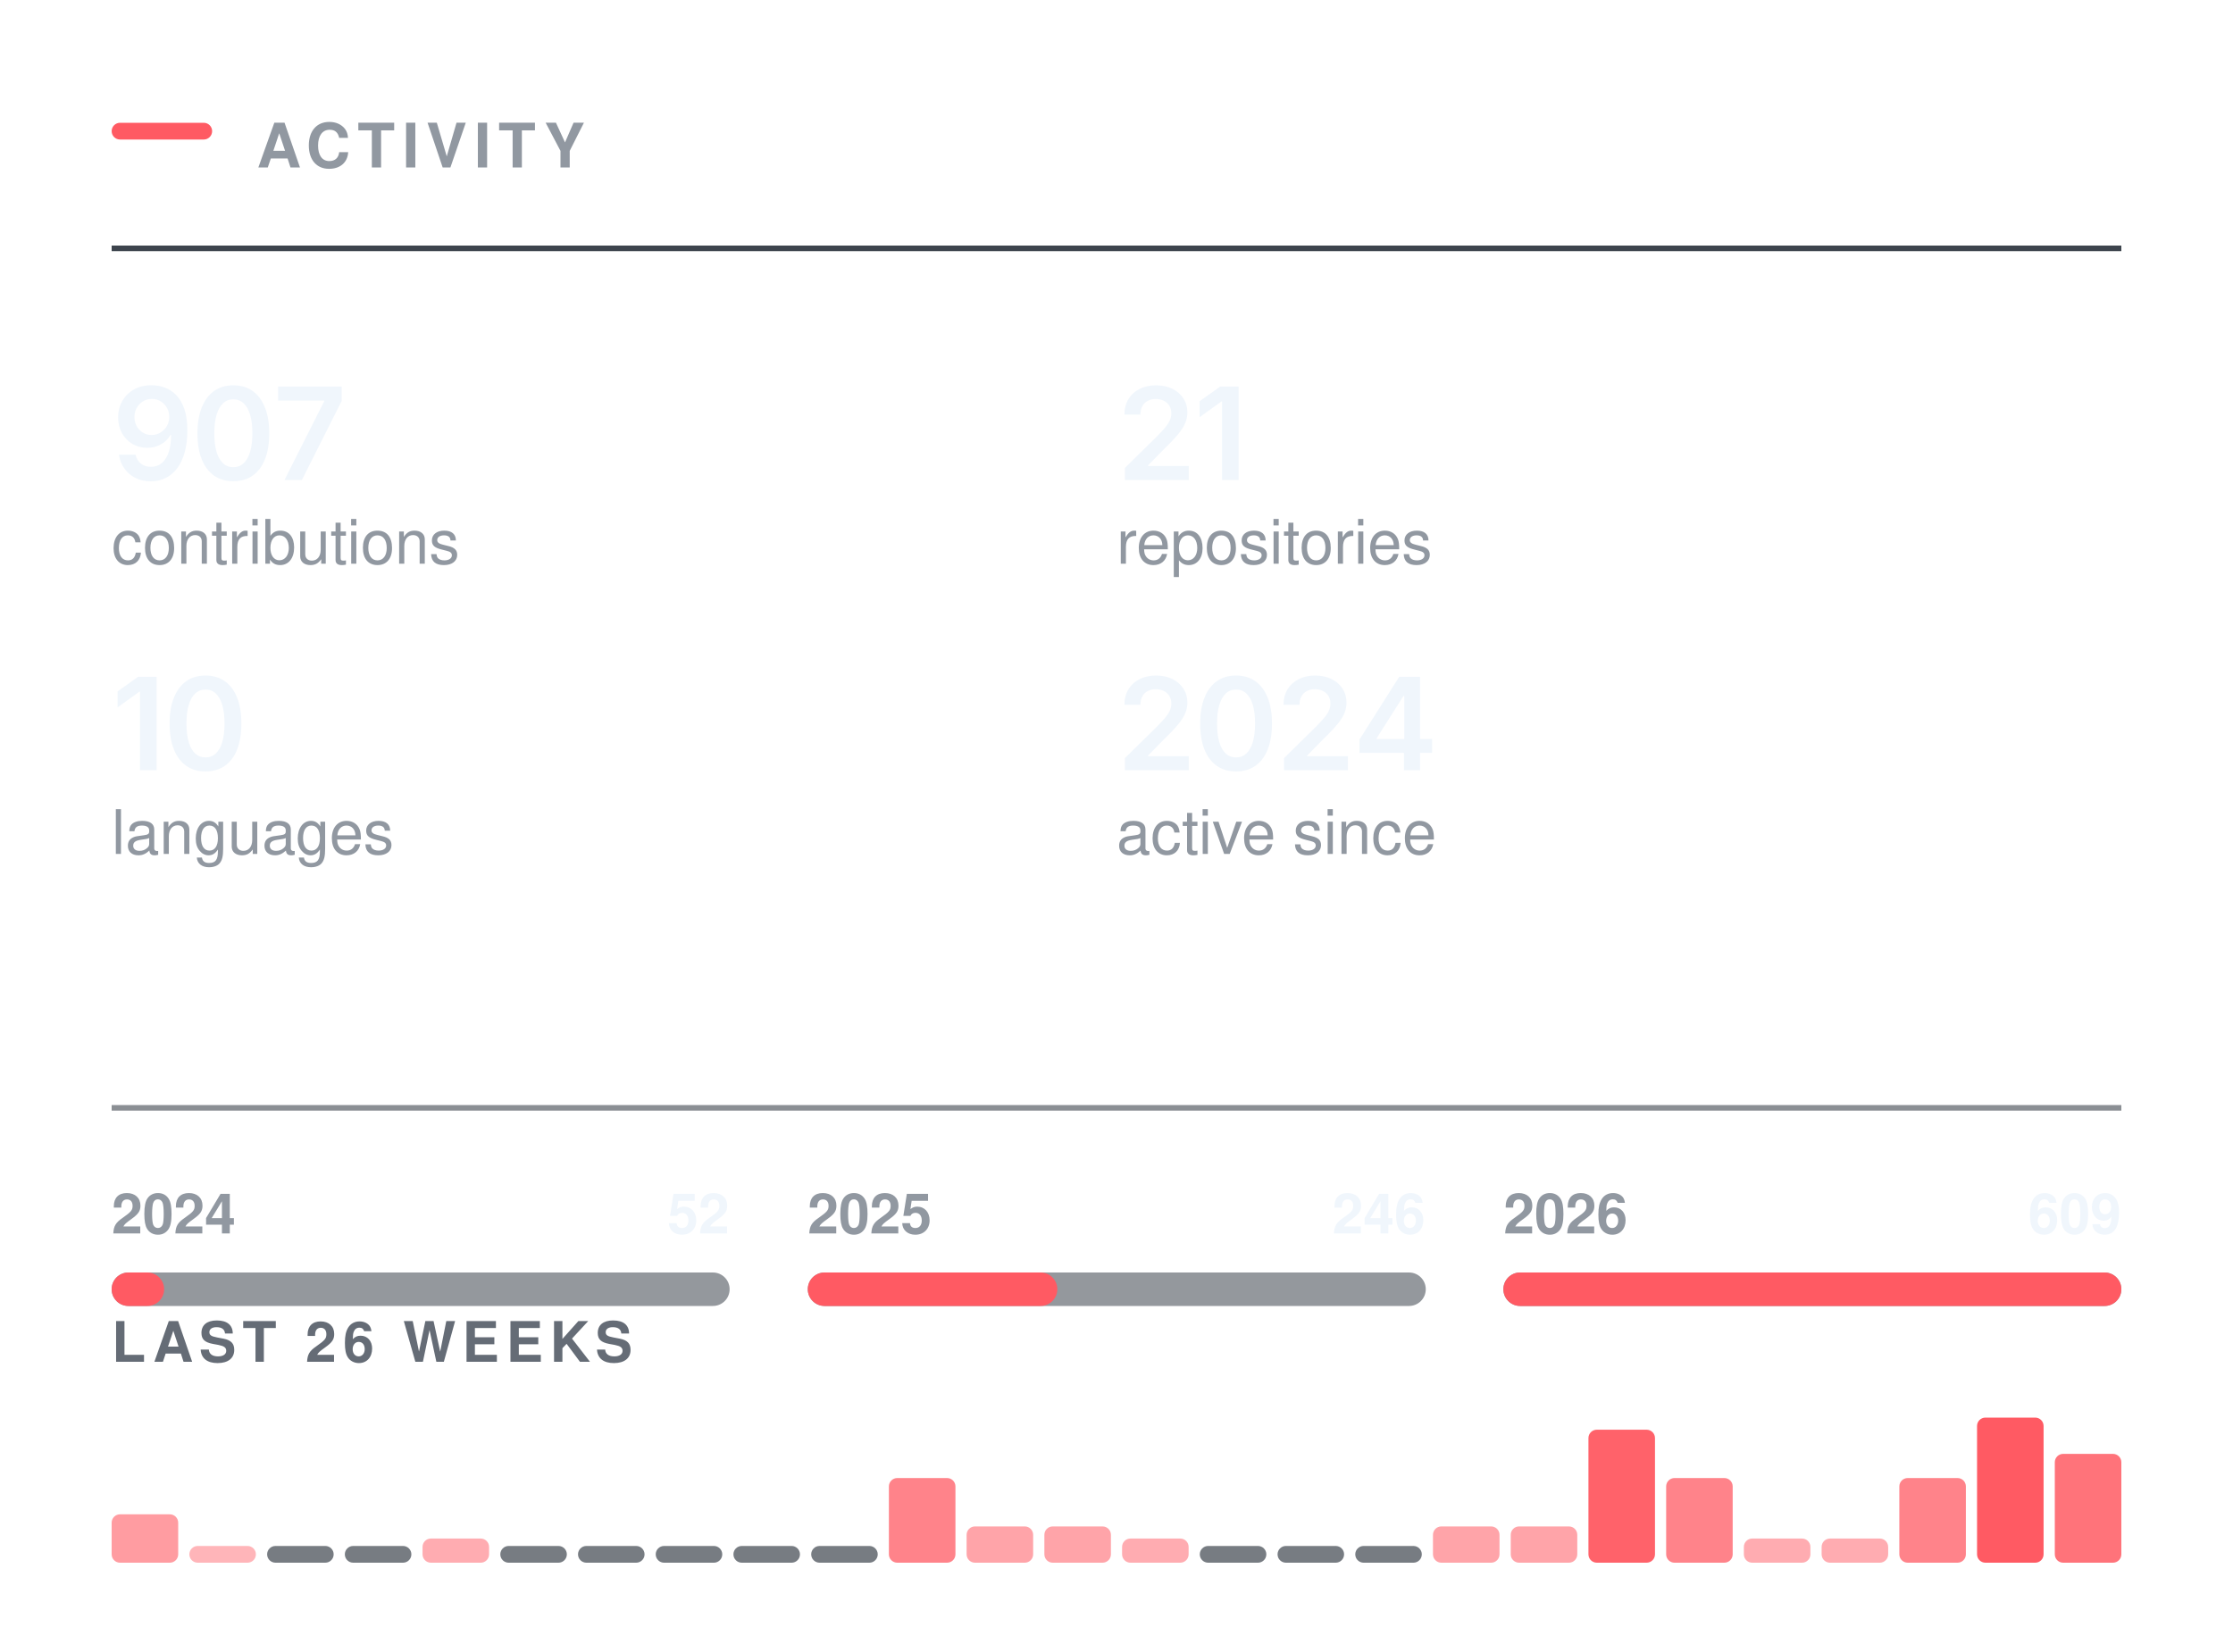
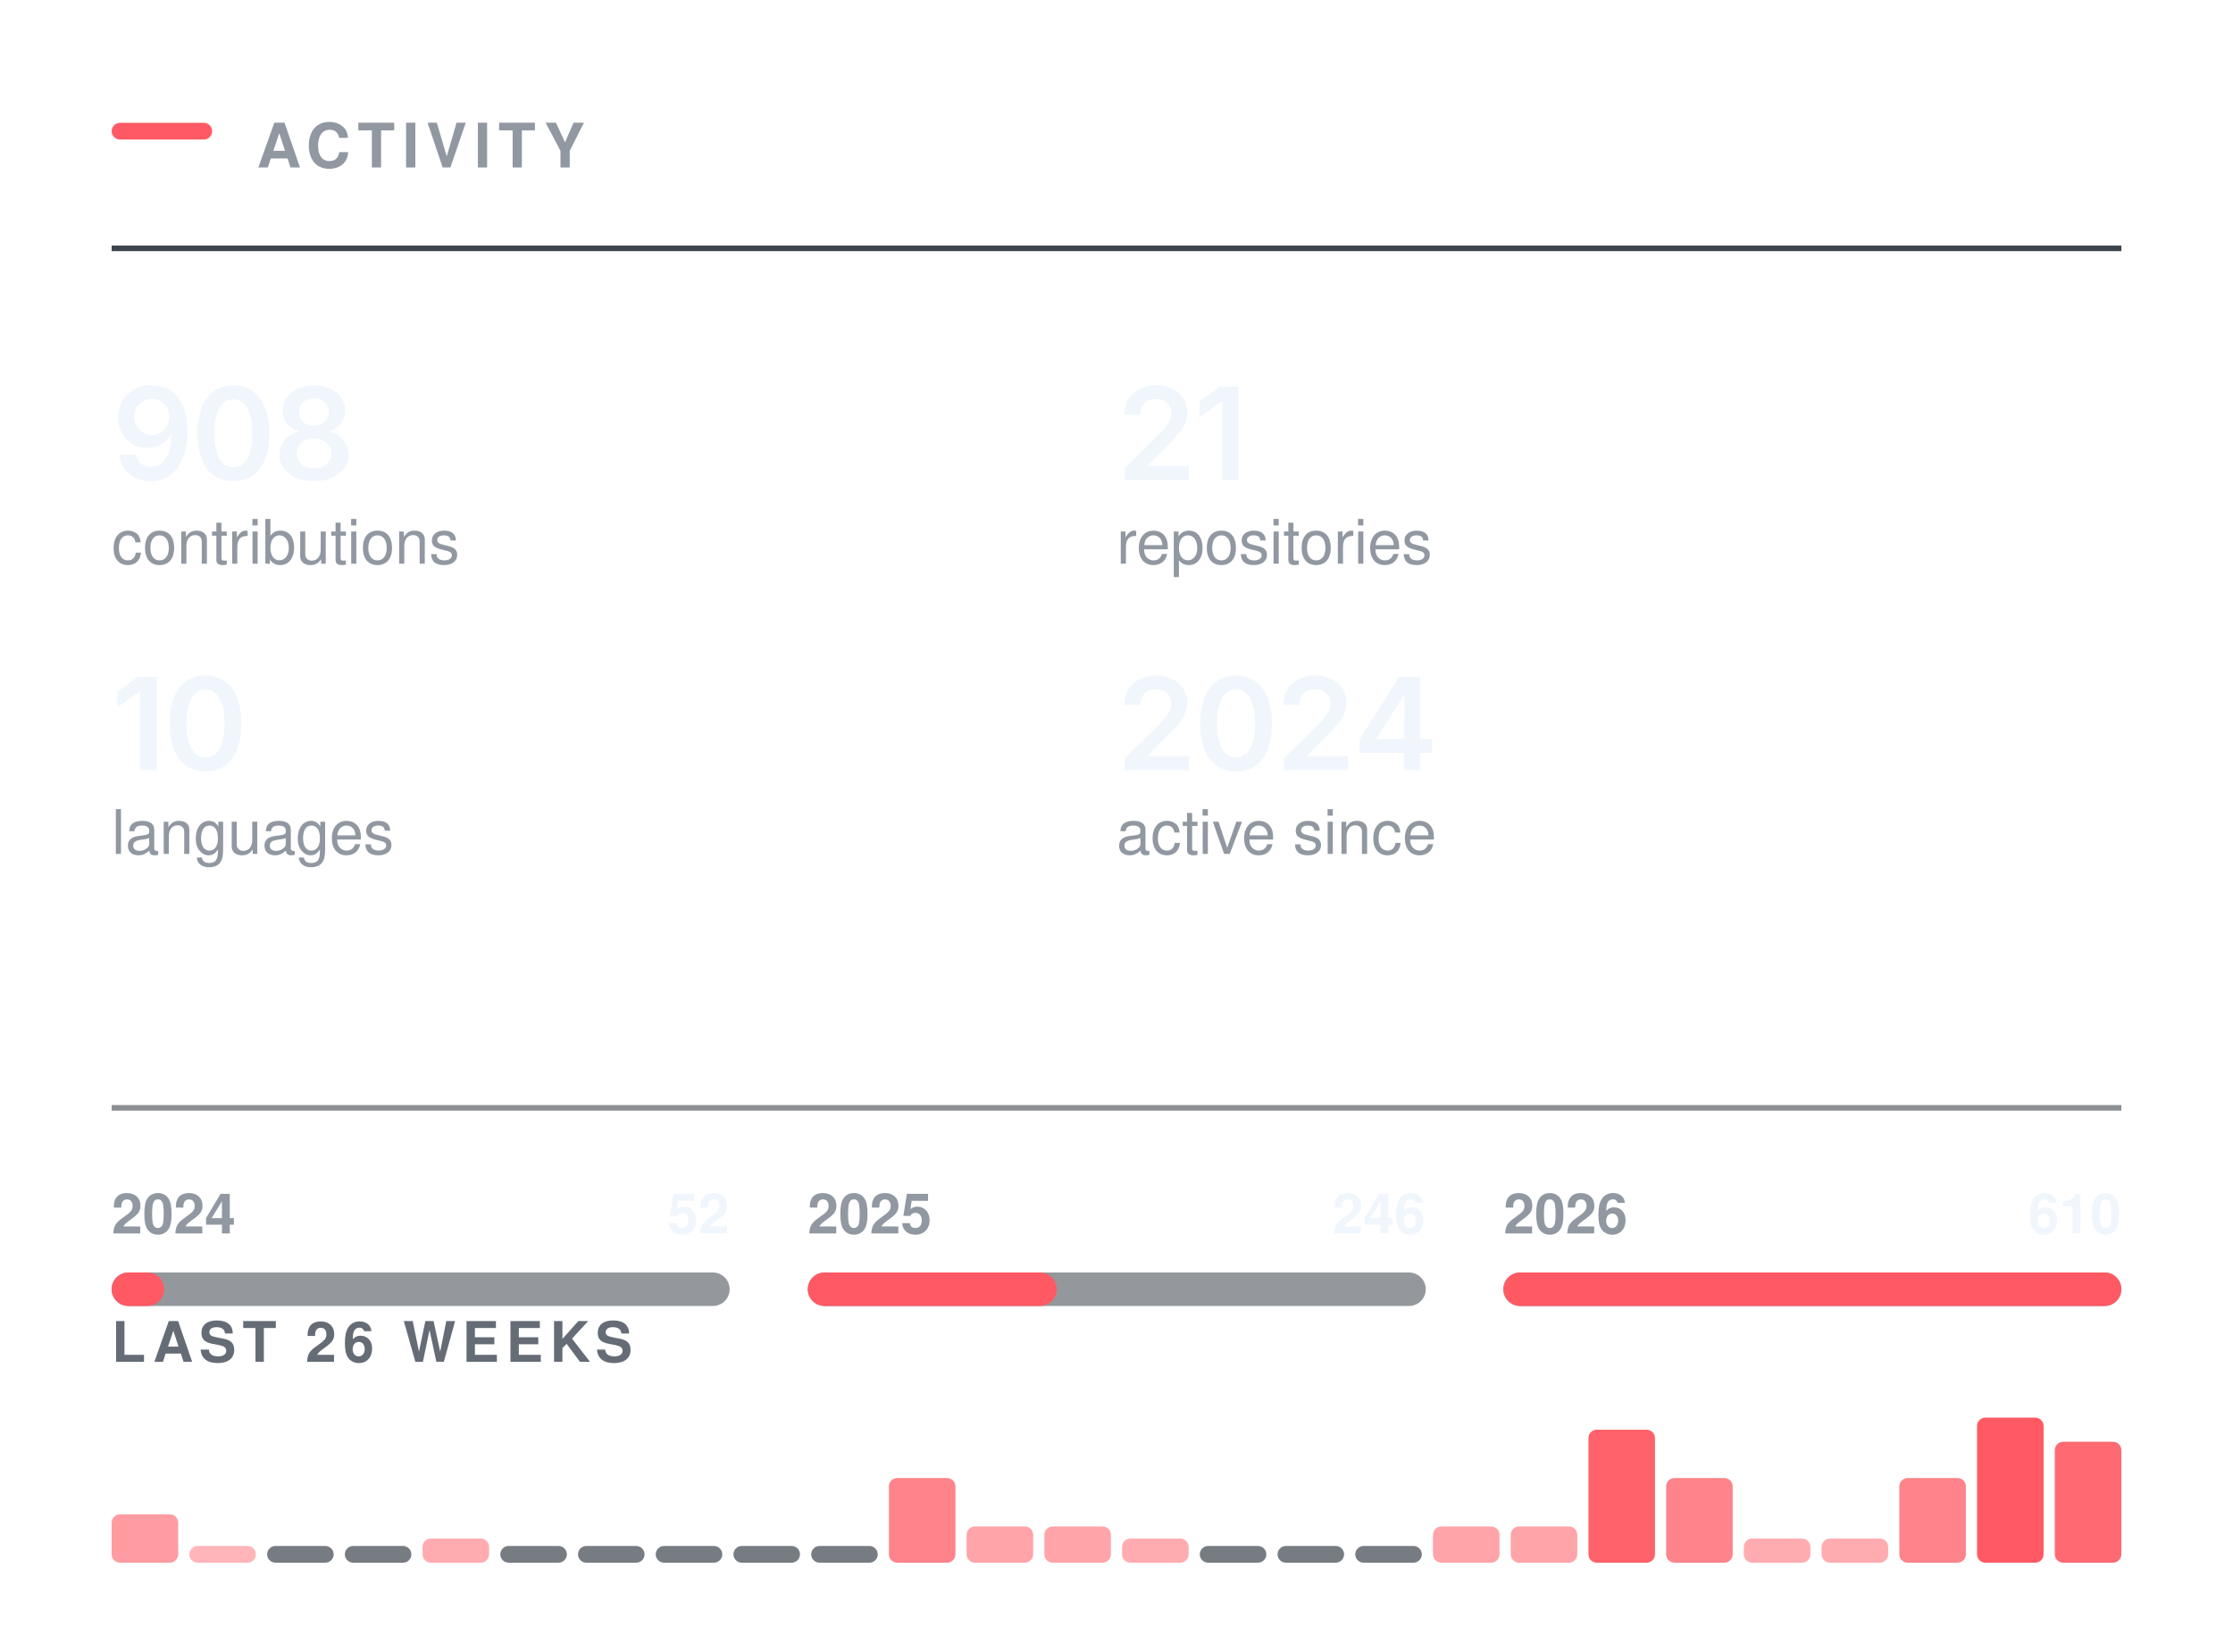
<svg xmlns="http://www.w3.org/2000/svg" width="400" height="296" viewBox="0 0 400 296" role="img" aria-labelledby="t" fill="none">
  <rect x="20.00" y="22.00" width="18" height="3" rx="1.5" fill="#FF5A63" />
  <text x="46.00" y="30.00" font-family="-apple-system,BlinkMacSystemFont,&quot;Segoe UI&quot;,Helvetica,Arial,&quot;Apple Color Emoji&quot;,&quot;Segoe UI Emoji&quot;,sans-serif" font-size="11" font-weight="600" fill="#9198a1" letter-spacing="1.3">ACTIVITY</text>
  <line x1="20.00" y1="44.5" x2="380.00" y2="44.5" stroke="#3d444d" stroke-width="1" />
  <g transform="translate(20.00,86.00)">
-     <path d="M7.02 0.24Q5.45 0.24 4.23 -0.38Q3.01 -1 2.26 -2.08Q1.5 -3.16 1.31 -4.53H4.28Q4.5 -3.56 5.21 -2.96Q5.91 -2.36 7.02 -2.36Q8.19 -2.36 9 -3.04Q9.8 -3.73 10.23 -5.01Q10.65 -6.29 10.65 -8.07H10.53Q10.13 -7.36 9.5 -6.84Q8.86 -6.32 8.06 -6.04Q7.27 -5.76 6.36 -5.76Q4.9 -5.76 3.71 -6.46Q2.53 -7.17 1.84 -8.4Q1.16 -9.64 1.16 -11.21Q1.16 -12.86 1.92 -14.17Q2.68 -15.49 4.04 -16.24Q5.4 -16.99 7.21 -16.97Q8.4 -16.97 9.53 -16.55Q10.66 -16.14 11.57 -15.21Q12.48 -14.27 13.02 -12.72Q13.56 -11.16 13.56 -8.86Q13.56 -6.7 13.1 -5.02Q12.65 -3.34 11.79 -2.16Q10.93 -0.99 9.72 -0.38Q8.51 0.24 7.02 0.24ZM7.15 -8.06Q7.83 -8.06 8.41 -8.32Q8.98 -8.58 9.41 -9.03Q9.84 -9.48 10.08 -10.06Q10.32 -10.65 10.32 -11.31Q10.32 -12.17 9.92 -12.9Q9.51 -13.63 8.81 -14.08Q8.11 -14.52 7.2 -14.52Q6.31 -14.52 5.61 -14.09Q4.91 -13.66 4.49 -12.92Q4.08 -12.19 4.08 -11.28Q4.08 -10.38 4.48 -9.65Q4.89 -8.92 5.58 -8.49Q6.27 -8.06 7.15 -8.06Z M21.79 0.22Q19.77 0.22 18.33 -0.79Q16.9 -1.81 16.13 -3.72Q15.37 -5.64 15.37 -8.36Q15.37 -11.07 16.14 -12.99Q16.91 -14.91 18.34 -15.94Q19.77 -16.96 21.79 -16.96Q23.83 -16.96 25.26 -15.94Q26.7 -14.91 27.46 -12.99Q28.23 -11.07 28.23 -8.36Q28.23 -5.64 27.47 -3.72Q26.71 -1.81 25.27 -0.79Q23.84 0.22 21.79 0.22ZM21.8 -2.29Q22.89 -2.29 23.65 -3Q24.41 -3.72 24.81 -5.07Q25.21 -6.42 25.21 -8.36Q25.21 -10.3 24.81 -11.66Q24.41 -13.02 23.65 -13.73Q22.89 -14.45 21.8 -14.45Q20.7 -14.45 19.95 -13.73Q19.19 -13.02 18.79 -11.66Q18.39 -10.3 18.39 -8.36Q18.39 -6.42 18.78 -5.07Q19.18 -3.72 19.94 -3Q20.7 -2.29 21.8 -2.29Z M30.96 0 38.08 -14.11V-14.22H29.82V-16.73H41.2V-14.15L34.08 0Z" fill="#f0f6fc" />
+     <path d="M7.02 0.24Q5.45 0.24 4.23 -0.38Q3.01 -1 2.26 -2.08Q1.5 -3.16 1.31 -4.53H4.28Q4.5 -3.56 5.21 -2.96Q5.91 -2.36 7.02 -2.36Q8.19 -2.36 9 -3.04Q9.8 -3.73 10.23 -5.01Q10.65 -6.29 10.65 -8.07H10.53Q10.13 -7.36 9.5 -6.84Q8.86 -6.32 8.06 -6.04Q7.27 -5.76 6.36 -5.76Q4.9 -5.76 3.71 -6.46Q2.53 -7.17 1.84 -8.4Q1.16 -9.64 1.16 -11.21Q1.16 -12.86 1.92 -14.17Q2.68 -15.49 4.04 -16.24Q5.4 -16.99 7.21 -16.97Q8.4 -16.97 9.53 -16.55Q10.66 -16.14 11.57 -15.21Q12.48 -14.27 13.02 -12.72Q13.56 -11.16 13.56 -8.86Q13.56 -6.7 13.1 -5.02Q12.65 -3.34 11.79 -2.16Q10.93 -0.99 9.72 -0.38Q8.51 0.24 7.02 0.24ZM7.15 -8.06Q7.83 -8.06 8.41 -8.32Q8.98 -8.58 9.41 -9.03Q9.84 -9.48 10.08 -10.06Q10.32 -10.65 10.32 -11.31Q10.32 -12.17 9.92 -12.9Q9.51 -13.63 8.81 -14.08Q8.11 -14.52 7.2 -14.52Q6.31 -14.52 5.61 -14.09Q4.91 -13.66 4.49 -12.92Q4.08 -12.19 4.08 -11.28Q4.08 -10.38 4.48 -9.65Q4.89 -8.92 5.58 -8.49Q6.27 -8.06 7.15 -8.06Z M21.79 0.22Q19.77 0.22 18.33 -0.79Q16.9 -1.81 16.13 -3.72Q15.37 -5.64 15.37 -8.36Q15.37 -11.07 16.14 -12.99Q16.91 -14.91 18.34 -15.94Q19.77 -16.96 21.79 -16.96Q23.83 -16.96 25.26 -15.94Q26.7 -14.91 27.46 -12.99Q28.23 -11.07 28.23 -8.36Q28.23 -5.64 27.47 -3.72Q26.71 -1.81 25.27 -0.79Q23.84 0.22 21.79 0.22ZM21.8 -2.29Q22.89 -2.29 23.65 -3Q24.41 -3.72 24.81 -5.07Q25.21 -6.42 25.21 -8.36Q25.21 -10.3 24.81 -11.66Q24.41 -13.02 23.65 -13.73Q22.89 -14.45 21.8 -14.45Q20.7 -14.45 19.95 -13.73Q19.19 -13.02 18.79 -11.66Q18.39 -10.3 18.39 -8.36Q18.39 -6.42 18.78 -5.07Q19.18 -3.72 19.94 -3Q20.7 -2.29 21.8 -2.29Z M36.24 0.22Q34.43 0.22 33.03 -0.39Q31.62 -1 30.83 -2.06Q30.04 -3.12 30.04 -4.48Q30.04 -5.53 30.5 -6.41Q30.96 -7.3 31.75 -7.9Q32.55 -8.49 33.53 -8.66V-8.76Q32.24 -9.05 31.44 -10.09Q30.65 -11.13 30.65 -12.48Q30.65 -13.77 31.37 -14.78Q32.1 -15.79 33.36 -16.37Q34.62 -16.96 36.24 -16.96Q37.85 -16.96 39.11 -16.37Q40.37 -15.79 41.1 -14.78Q41.83 -13.77 41.83 -12.48Q41.83 -11.13 41.03 -10.09Q40.23 -9.05 38.96 -8.76V-8.66Q39.94 -8.49 40.73 -7.9Q41.52 -7.3 41.98 -6.41Q42.45 -5.53 42.45 -4.48Q42.45 -3.12 41.65 -2.06Q40.86 -1 39.45 -0.39Q38.05 0.22 36.24 0.22ZM36.24 -2.09Q37.18 -2.09 37.88 -2.41Q38.58 -2.74 38.96 -3.33Q39.35 -3.92 39.35 -4.69Q39.35 -5.5 38.95 -6.11Q38.54 -6.73 37.84 -7.09Q37.14 -7.45 36.24 -7.45Q35.34 -7.45 34.63 -7.09Q33.93 -6.74 33.52 -6.12Q33.12 -5.5 33.12 -4.69Q33.12 -3.92 33.5 -3.34Q33.88 -2.75 34.59 -2.42Q35.3 -2.09 36.24 -2.09ZM36.24 -9.71Q37.02 -9.71 37.61 -10.03Q38.21 -10.34 38.55 -10.9Q38.9 -11.46 38.9 -12.19Q38.9 -12.92 38.56 -13.45Q38.23 -13.99 37.63 -14.3Q37.03 -14.6 36.24 -14.6Q35.44 -14.6 34.84 -14.3Q34.24 -13.99 33.91 -13.45Q33.58 -12.92 33.58 -12.19Q33.58 -11.46 33.92 -10.9Q34.25 -10.34 34.86 -10.03Q35.47 -9.71 36.24 -9.71Z" fill="#f0f6fc" />
  </g>
  <text x="20.00" y="101.00" font-family="-apple-system,BlinkMacSystemFont,&quot;Segoe UI&quot;,Helvetica,Arial,&quot;Apple Color Emoji&quot;,&quot;Segoe UI Emoji&quot;,sans-serif" font-size="11" font-weight="400" fill="#9198a1">contributions</text>
  <g transform="translate(200.00,86.00)">
    <path d="M1.5 0V-2.16L7.31 -7.87Q8.13 -8.71 8.69 -9.37Q9.24 -10.02 9.53 -10.63Q9.82 -11.24 9.82 -11.96Q9.82 -12.75 9.45 -13.32Q9.09 -13.89 8.46 -14.2Q7.84 -14.51 7.04 -14.51Q6.2 -14.51 5.58 -14.17Q4.95 -13.84 4.62 -13.21Q4.28 -12.59 4.28 -11.72H1.42Q1.42 -13.31 2.14 -14.49Q2.86 -15.67 4.14 -16.31Q5.41 -16.96 7.08 -16.96Q8.75 -16.96 10.02 -16.33Q11.29 -15.7 11.99 -14.61Q12.7 -13.51 12.7 -12.11Q12.7 -11.17 12.35 -10.29Q12.01 -9.4 11.11 -8.28Q10.21 -7.17 8.57 -5.59L5.66 -2.63V-2.5H12.95V0Z M21.88 -16.73V0H18.91V-14.06H18.79L14.89 -11.25V-14.11L18.56 -16.73Z" fill="#f0f6fc" />
  </g>
  <text x="200.00" y="101.00" font-family="-apple-system,BlinkMacSystemFont,&quot;Segoe UI&quot;,Helvetica,Arial,&quot;Apple Color Emoji&quot;,&quot;Segoe UI Emoji&quot;,sans-serif" font-size="11" font-weight="400" fill="#9198a1">repositories</text>
  <g transform="translate(20.00,138.00)">
    <path d="M8.05 -16.73V0H5.08V-14.06H4.96L1.06 -11.25V-14.11L4.73 -16.73Z M16.81 0.22Q14.78 0.22 13.35 -0.79Q11.91 -1.81 11.15 -3.72Q10.38 -5.64 10.38 -8.36Q10.38 -11.07 11.15 -12.99Q11.92 -14.91 13.35 -15.94Q14.78 -16.96 16.81 -16.96Q18.84 -16.96 20.28 -15.94Q21.71 -14.91 22.48 -12.99Q23.24 -11.07 23.24 -8.36Q23.24 -5.64 22.48 -3.72Q21.73 -1.81 20.29 -0.79Q18.85 0.22 16.81 0.22ZM16.82 -2.29Q17.91 -2.29 18.66 -3Q19.42 -3.72 19.82 -5.07Q20.22 -6.42 20.22 -8.36Q20.22 -10.3 19.82 -11.66Q19.42 -13.02 18.66 -13.73Q17.91 -14.45 16.82 -14.45Q15.72 -14.45 14.96 -13.73Q14.2 -13.02 13.8 -11.66Q13.4 -10.3 13.4 -8.36Q13.4 -6.42 13.8 -5.07Q14.19 -3.72 14.95 -3Q15.72 -2.29 16.82 -2.29Z" fill="#f0f6fc" />
  </g>
  <text x="20.00" y="153.00" font-family="-apple-system,BlinkMacSystemFont,&quot;Segoe UI&quot;,Helvetica,Arial,&quot;Apple Color Emoji&quot;,&quot;Segoe UI Emoji&quot;,sans-serif" font-size="11" font-weight="400" fill="#9198a1">languages</text>
  <g transform="translate(200.00,138.00)">
    <path d="M1.5 0V-2.16L7.31 -7.87Q8.13 -8.71 8.69 -9.37Q9.24 -10.02 9.53 -10.63Q9.82 -11.24 9.82 -11.96Q9.82 -12.75 9.45 -13.32Q9.09 -13.89 8.46 -14.2Q7.84 -14.51 7.04 -14.51Q6.2 -14.51 5.58 -14.17Q4.95 -13.84 4.62 -13.21Q4.28 -12.59 4.28 -11.72H1.42Q1.42 -13.31 2.14 -14.49Q2.86 -15.67 4.14 -16.31Q5.41 -16.96 7.08 -16.96Q8.75 -16.96 10.02 -16.33Q11.29 -15.7 11.99 -14.61Q12.7 -13.51 12.7 -12.11Q12.7 -11.17 12.35 -10.29Q12.01 -9.4 11.11 -8.28Q10.21 -7.17 8.57 -5.59L5.66 -2.63V-2.5H12.95V0Z M21.41 0.22Q19.39 0.22 17.95 -0.79Q16.51 -1.81 15.75 -3.72Q14.99 -5.64 14.99 -8.36Q14.99 -11.07 15.76 -12.99Q16.53 -14.91 17.96 -15.94Q19.39 -16.96 21.41 -16.96Q23.44 -16.96 24.88 -15.94Q26.32 -14.91 27.08 -12.99Q27.85 -11.07 27.85 -8.36Q27.85 -5.64 27.09 -3.72Q26.33 -1.81 24.89 -0.79Q23.45 0.22 21.41 0.22ZM21.42 -2.29Q22.51 -2.29 23.27 -3Q24.03 -3.72 24.43 -5.07Q24.82 -6.42 24.82 -8.36Q24.82 -10.3 24.43 -11.66Q24.03 -13.02 23.27 -13.73Q22.51 -14.45 21.42 -14.45Q20.32 -14.45 19.56 -13.73Q18.81 -13.02 18.41 -11.66Q18.01 -10.3 18.01 -8.36Q18.01 -6.42 18.4 -5.07Q18.79 -3.72 19.56 -3Q20.32 -2.29 21.42 -2.29Z M30.01 0V-2.16L35.81 -7.87Q36.63 -8.71 37.19 -9.37Q37.75 -10.02 38.03 -10.63Q38.32 -11.24 38.32 -11.96Q38.32 -12.75 37.95 -13.32Q37.59 -13.89 36.96 -14.2Q36.34 -14.51 35.54 -14.51Q34.7 -14.51 34.08 -14.17Q33.46 -13.84 33.12 -13.21Q32.78 -12.59 32.78 -11.72H29.92Q29.92 -13.31 30.64 -14.49Q31.37 -15.67 32.64 -16.31Q33.92 -16.96 35.58 -16.96Q37.25 -16.96 38.52 -16.33Q39.79 -15.7 40.5 -14.61Q41.2 -13.51 41.2 -12.11Q41.2 -11.17 40.86 -10.29Q40.51 -9.4 39.61 -8.28Q38.71 -7.17 37.07 -5.59L34.16 -2.63V-2.5H41.45V0Z M43.53 -3.11V-5.5L50.64 -16.73H52.62V-13.32H51.42L46.6 -5.72V-5.58H56.53V-3.11ZM51.5 0V-3.83L51.55 -4.92V-16.73H54.37V0Z" fill="#f0f6fc" />
  </g>
  <text x="200.00" y="153.00" font-family="-apple-system,BlinkMacSystemFont,&quot;Segoe UI&quot;,Helvetica,Arial,&quot;Apple Color Emoji&quot;,&quot;Segoe UI Emoji&quot;,sans-serif" font-size="11" font-weight="400" fill="#9198a1">active since</text>
  <line x1="20.00" y1="198.5" x2="380.00" y2="198.5" stroke="#3d444d" stroke-width="1" opacity="0.6" />
  <rect x="20.0" y="228" width="110.7" height="6" rx="3" fill="#3d444d" opacity="0.55" />
  <rect x="20.0" y="228" width="9.4" height="6" rx="3" fill="#FF5A63" />
  <text x="20.00" y="221.00" font-family="-apple-system,BlinkMacSystemFont,&quot;Segoe UI&quot;,Helvetica,Arial,&quot;Apple Color Emoji&quot;,&quot;Segoe UI Emoji&quot;,sans-serif" font-size="10" font-weight="600" fill="#9198a1">2024</text>
  <text x="130.67" y="221.00" font-family="-apple-system,BlinkMacSystemFont,&quot;Segoe UI&quot;,Helvetica,Arial,&quot;Apple Color Emoji&quot;,&quot;Segoe UI Emoji&quot;,sans-serif" font-size="10" font-weight="600" fill="#f0f6fc" text-anchor="end">52</text>
  <rect x="144.7" y="228" width="110.7" height="6" rx="3" fill="#3d444d" opacity="0.55" />
-   <rect x="144.7" y="228" width="44.7" height="6" rx="3" fill="#FF5A63" />
+   <rect x="144.7" y="228" width="44.6" height="6" rx="3" fill="#FF5A63" />
  <text x="144.67" y="221.00" font-family="-apple-system,BlinkMacSystemFont,&quot;Segoe UI&quot;,Helvetica,Arial,&quot;Apple Color Emoji&quot;,&quot;Segoe UI Emoji&quot;,sans-serif" font-size="10" font-weight="600" fill="#9198a1">2025</text>
  <text x="255.33" y="221.00" font-family="-apple-system,BlinkMacSystemFont,&quot;Segoe UI&quot;,Helvetica,Arial,&quot;Apple Color Emoji&quot;,&quot;Segoe UI Emoji&quot;,sans-serif" font-size="10" font-weight="600" fill="#f0f6fc" text-anchor="end">246</text>
  <rect x="269.3" y="228" width="110.7" height="6" rx="3" fill="#3d444d" opacity="0.55" />
  <rect x="269.3" y="228" width="110.7" height="6" rx="3" fill="#FF5A63" />
  <text x="269.33" y="221.00" font-family="-apple-system,BlinkMacSystemFont,&quot;Segoe UI&quot;,Helvetica,Arial,&quot;Apple Color Emoji&quot;,&quot;Segoe UI Emoji&quot;,sans-serif" font-size="10" font-weight="600" fill="#9198a1">2026</text>
-   <text x="380.00" y="221.00" font-family="-apple-system,BlinkMacSystemFont,&quot;Segoe UI&quot;,Helvetica,Arial,&quot;Apple Color Emoji&quot;,&quot;Segoe UI Emoji&quot;,sans-serif" font-size="10" font-weight="600" fill="#f0f6fc" text-anchor="end">609</text>
+   <text x="380.00" y="221.00" font-family="-apple-system,BlinkMacSystemFont,&quot;Segoe UI&quot;,Helvetica,Arial,&quot;Apple Color Emoji&quot;,&quot;Segoe UI Emoji&quot;,sans-serif" font-size="10" font-weight="600" fill="#f0f6fc" text-anchor="end">610</text>
  <text x="20.00" y="244.00" font-family="-apple-system,BlinkMacSystemFont,&quot;Segoe UI&quot;,Helvetica,Arial,&quot;Apple Color Emoji&quot;,&quot;Segoe UI Emoji&quot;,sans-serif" font-size="10" font-weight="600" fill="#656c76" letter-spacing="1.2">LAST 26 WEEKS</text>
  <rect x="20.00" y="271.33" width="11.92" height="8.67" rx="1.5" fill="#FF5A63" opacity="0.60" />
  <rect x="33.92" y="277.00" width="11.92" height="3.00" rx="1.5" fill="#FF5A63" opacity="0.45" />
  <rect x="47.85" y="277.00" width="11.92" height="3" rx="1.5" fill="#3d444d" opacity="0.7" />
  <rect x="61.77" y="277.00" width="11.92" height="3" rx="1.5" fill="#3d444d" opacity="0.7" />
  <rect x="75.69" y="275.67" width="11.92" height="4.33" rx="1.5" fill="#FF5A63" opacity="0.50" />
  <rect x="89.62" y="277.00" width="11.92" height="3" rx="1.5" fill="#3d444d" opacity="0.7" />
  <rect x="103.54" y="277.00" width="11.92" height="3" rx="1.5" fill="#3d444d" opacity="0.7" />
  <rect x="117.46" y="277.00" width="11.92" height="3" rx="1.5" fill="#3d444d" opacity="0.7" />
  <rect x="131.38" y="277.00" width="11.92" height="3" rx="1.5" fill="#3d444d" opacity="0.7" />
  <rect x="145.31" y="277.00" width="11.92" height="3" rx="1.5" fill="#3d444d" opacity="0.7" />
  <rect x="159.23" y="264.83" width="11.92" height="15.17" rx="1.5" fill="#FF5A63" opacity="0.75" />
  <rect x="173.15" y="273.50" width="11.92" height="6.50" rx="1.5" fill="#FF5A63" opacity="0.55" />
  <rect x="187.08" y="273.50" width="11.92" height="6.50" rx="1.5" fill="#FF5A63" opacity="0.55" />
  <rect x="201.00" y="275.67" width="11.92" height="4.33" rx="1.5" fill="#FF5A63" opacity="0.50" />
  <rect x="214.92" y="277.00" width="11.92" height="3" rx="1.5" fill="#3d444d" opacity="0.7" />
  <rect x="228.85" y="277.00" width="11.92" height="3" rx="1.5" fill="#3d444d" opacity="0.7" />
  <rect x="242.77" y="277.00" width="11.92" height="3" rx="1.5" fill="#3d444d" opacity="0.7" />
  <rect x="256.69" y="273.50" width="11.92" height="6.50" rx="1.5" fill="#FF5A63" opacity="0.55" />
  <rect x="270.62" y="273.50" width="11.92" height="6.50" rx="1.5" fill="#FF5A63" opacity="0.55" />
  <rect x="284.54" y="256.17" width="11.92" height="23.83" rx="1.5" fill="#FF5A63" opacity="0.95" />
  <rect x="298.46" y="264.83" width="11.92" height="15.17" rx="1.5" fill="#FF5A63" opacity="0.75" />
  <rect x="312.38" y="275.67" width="11.92" height="4.33" rx="1.5" fill="#FF5A63" opacity="0.50" />
  <rect x="326.31" y="275.67" width="11.92" height="4.33" rx="1.5" fill="#FF5A63" opacity="0.50" />
  <rect x="340.23" y="264.83" width="11.92" height="15.17" rx="1.5" fill="#FF5A63" opacity="0.75" />
  <rect x="354.15" y="254.00" width="11.92" height="26.00" rx="1.5" fill="#FF5A63" opacity="1.00" />
-   <rect x="368.08" y="260.50" width="11.92" height="19.50" rx="1.5" fill="#FF5A63" opacity="0.85" />
+   <rect x="368.08" y="258.33" width="11.92" height="21.67" rx="1.5" fill="#FF5A63" opacity="0.90" />
</svg>
